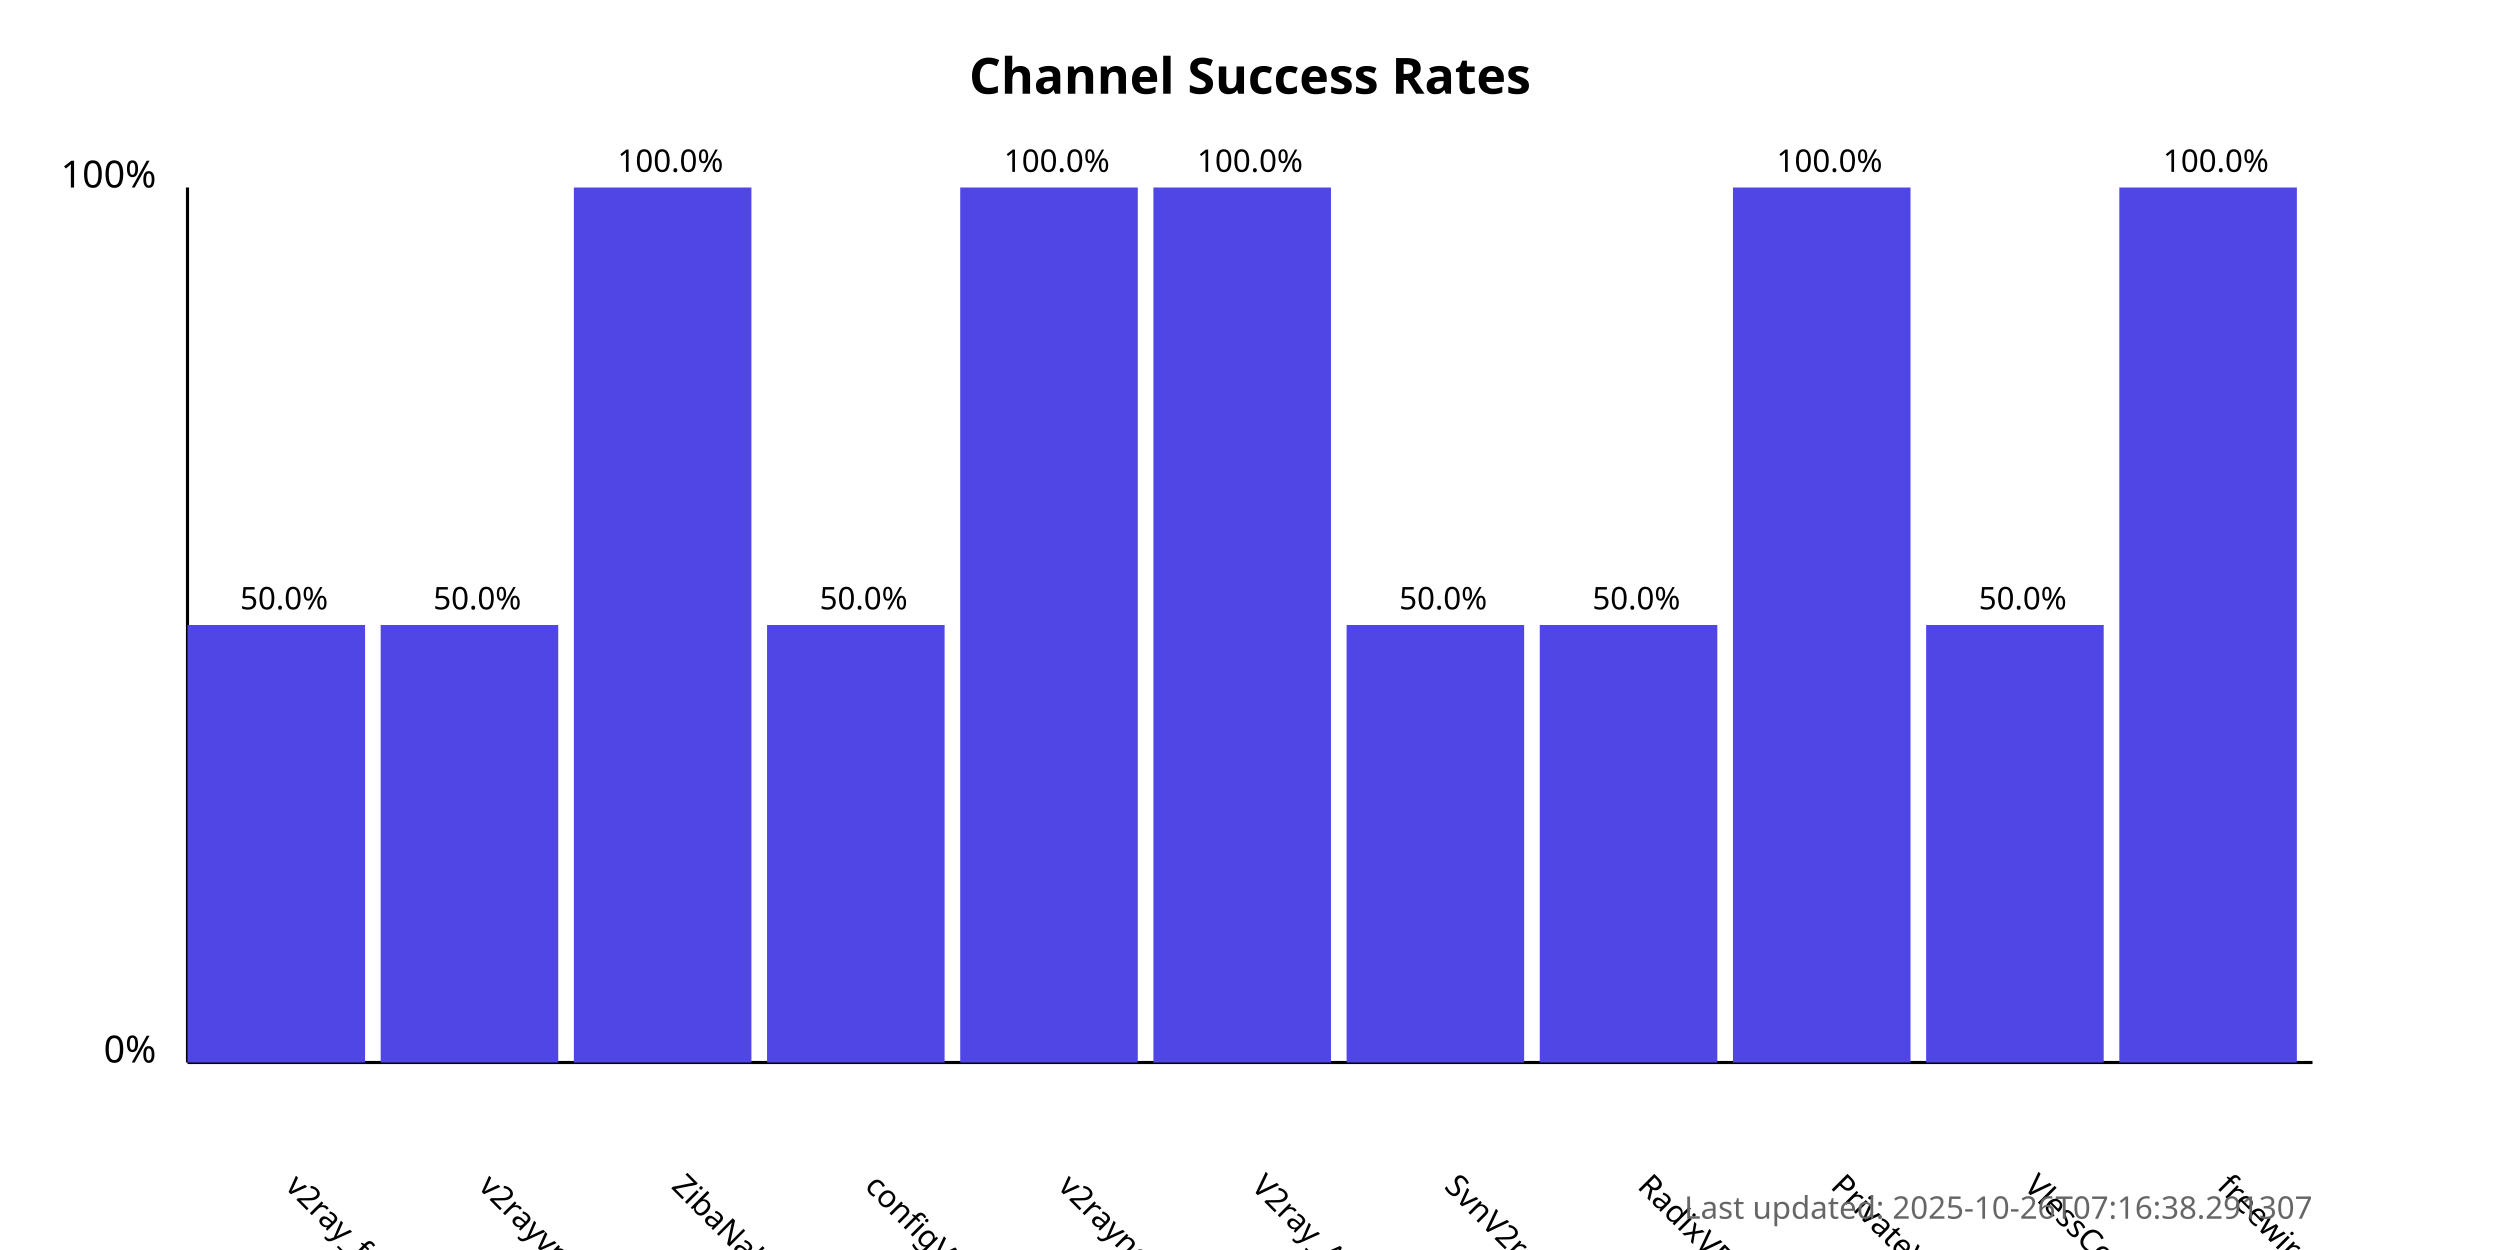
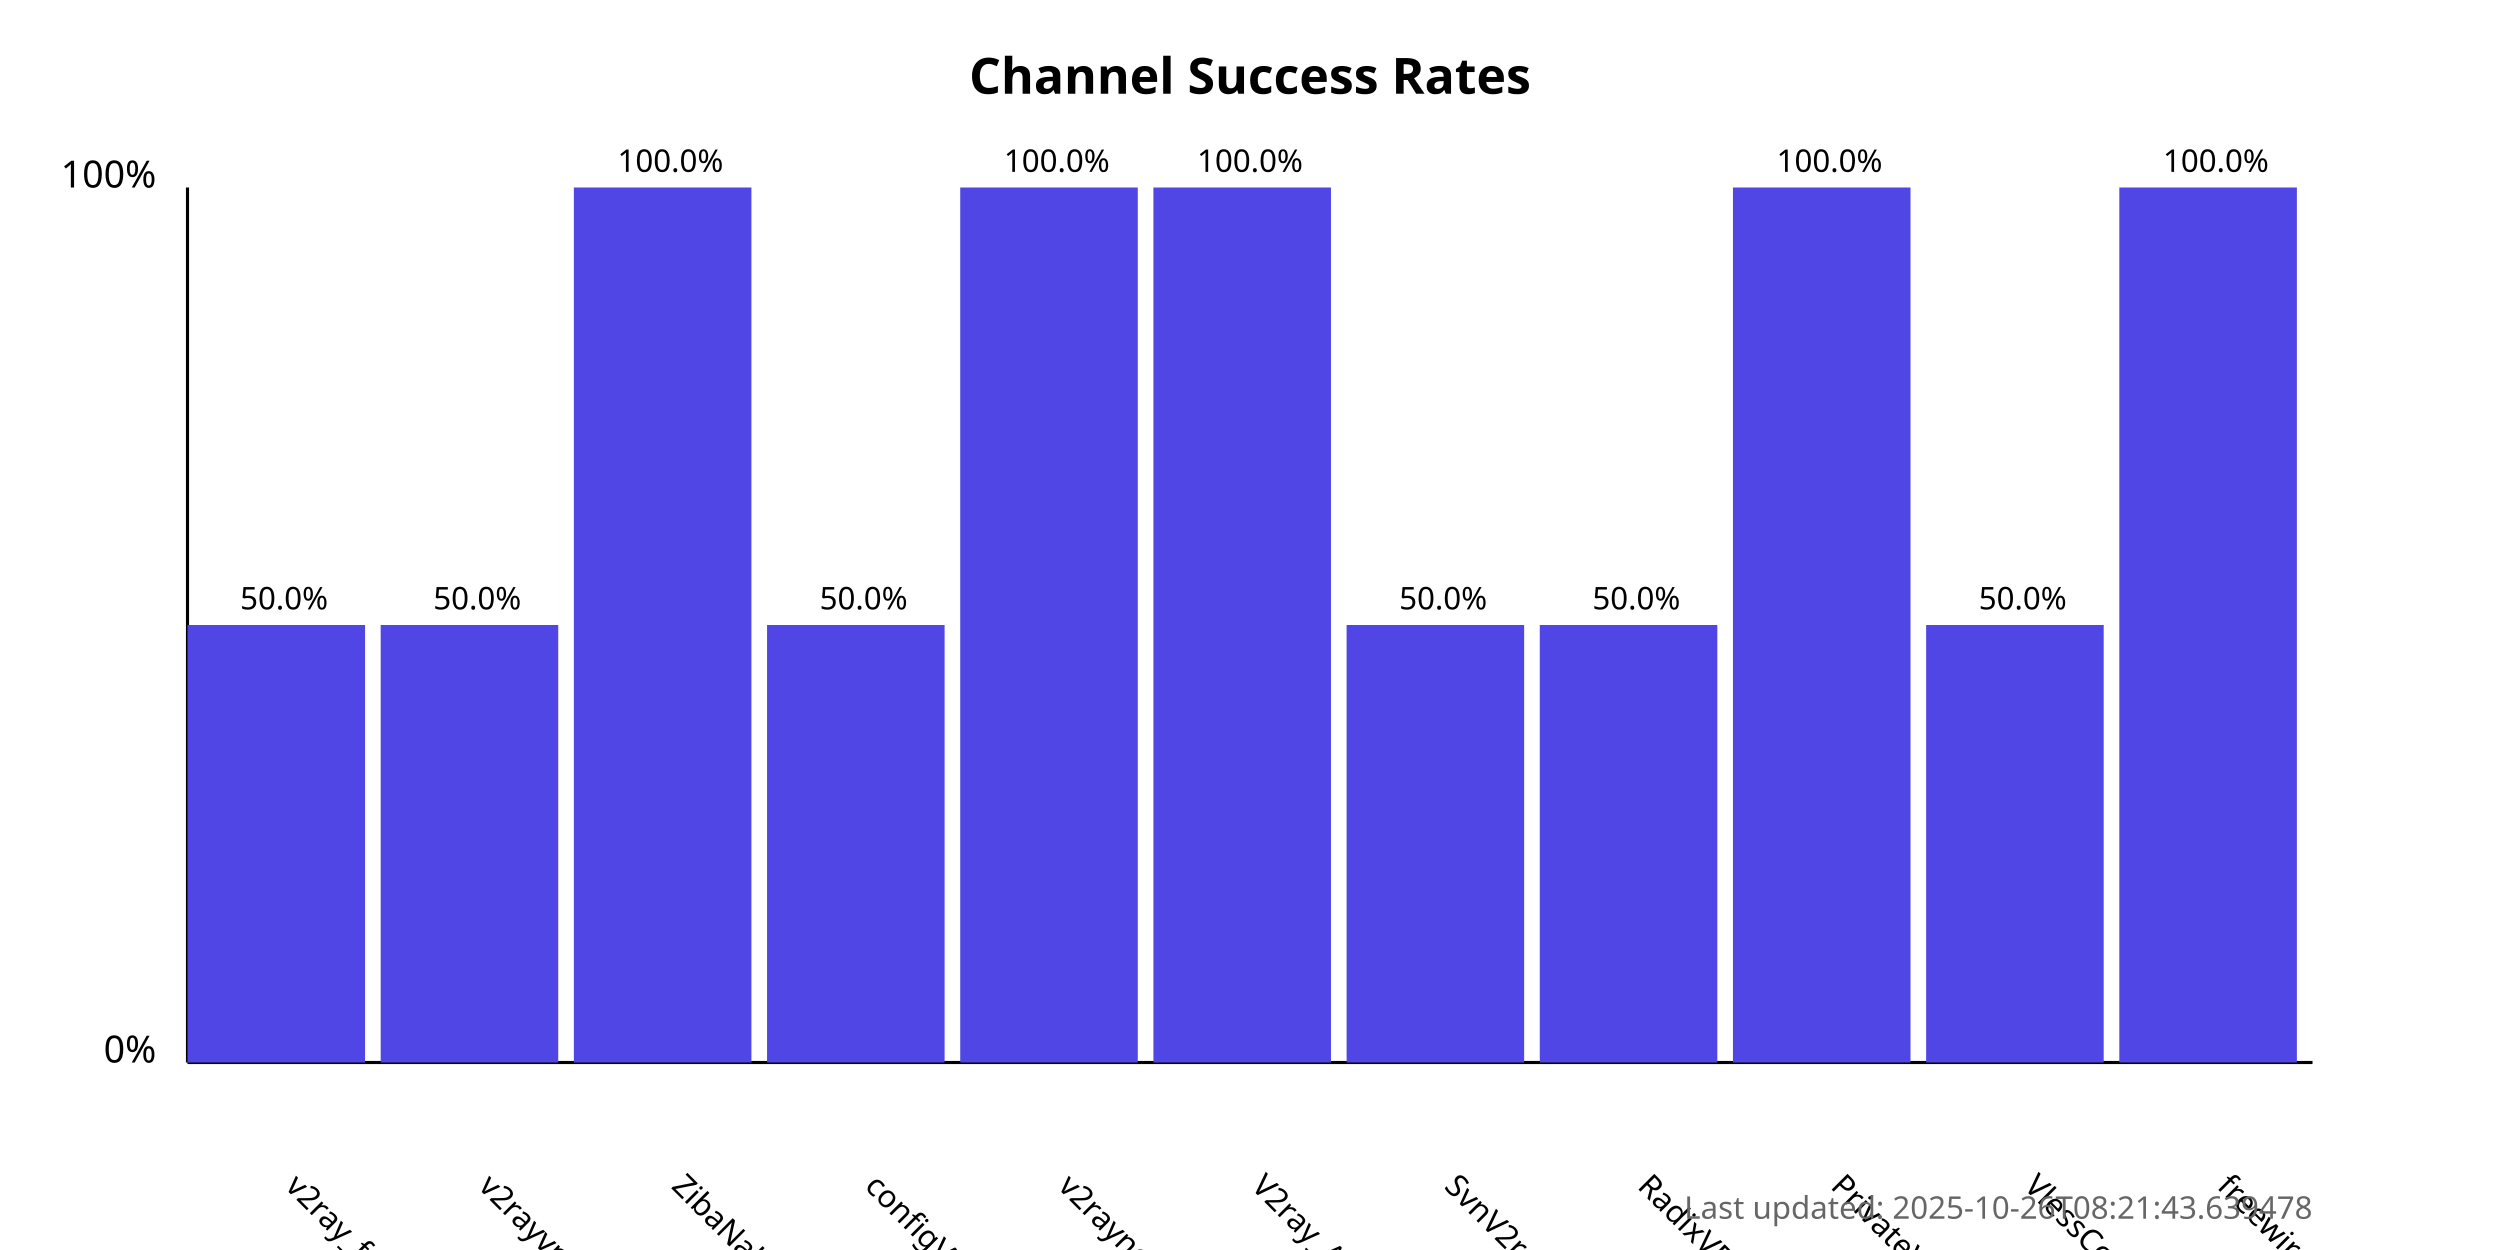
<svg xmlns="http://www.w3.org/2000/svg" width="800" height="400">
  <style>
            .chart-title { font: bold 16px sans-serif; }
            .axis-label { font: 12px sans-serif; }
            .tick-label { font: 10px sans-serif; }
            .bar { fill: #4f46e5; }
            .bar:hover { fill: #6366f1; }
            .timestamp { font: 10px sans-serif; fill: #666; }
        </style>
  <text x="400.0" y="30" text-anchor="middle" class="chart-title">
            Channel Success Rates
        </text>
  <line x1="60" y1="340" x2="60" y2="60" stroke="black" stroke-width="1" />
  <line x1="60" y1="340" x2="740" y2="340" stroke="black" stroke-width="1" />
  <text x="50" y="340" text-anchor="end" class="axis-label">0%</text>
  <text x="50" y="60" text-anchor="end" class="axis-label">100%</text>
  <g>
    <rect x="60" y="200.0" width="56.818" height="140.0" class="bar" />
    <text x="90.909" y="380" transform="rotate(45, 90.90909, 380)" text-anchor="start" class="tick-label">
                v2ray_free_conf
            </text>
    <text x="90.909" y="195.0" text-anchor="middle" class="tick-label">
                50.0%
            </text>
  </g>
  <g>
    <rect x="121.818" y="200.0" width="56.818" height="140.0" class="bar" />
    <text x="152.727" y="380" transform="rotate(45, 152.7273, 380)" text-anchor="start" class="tick-label">
                v2rayvpno
            </text>
    <text x="152.727" y="195.0" text-anchor="middle" class="tick-label">
                50.0%
            </text>
  </g>
  <g>
    <rect x="183.636" y="60.0" width="56.818" height="280.0" class="bar" />
    <text x="214.545" y="380" transform="rotate(45, 214.5455, 380)" text-anchor="start" class="tick-label">
                ZibaNabz
            </text>
    <text x="214.545" y="55.0" text-anchor="middle" class="tick-label">
                100.0%
            </text>
  </g>
  <g>
    <rect x="245.455" y="200.0" width="56.818" height="140.0" class="bar" />
    <text x="276.364" y="380" transform="rotate(45, 276.3636, 380)" text-anchor="start" class="tick-label">
                configV2rayForFree
            </text>
    <text x="276.364" y="195.0" text-anchor="middle" class="tick-label">
                50.0%
            </text>
  </g>
  <g>
    <rect x="307.273" y="60.0" width="56.818" height="280.0" class="bar" />
    <text x="338.182" y="380" transform="rotate(45, 338.1818, 380)" text-anchor="start" class="tick-label">
                v2rayngvpn
            </text>
    <text x="338.182" y="55.0" text-anchor="middle" class="tick-label">
                100.0%
            </text>
  </g>
  <g>
    <rect x="369.091" y="60.0" width="56.818" height="280.0" class="bar" />
    <text x="400.0" y="380" transform="rotate(45, 400.0, 380)" text-anchor="start" class="tick-label">
                V2ray_Alpha
            </text>
    <text x="400.0" y="55.0" text-anchor="middle" class="tick-label">
                100.0%
            </text>
  </g>
  <g>
    <rect x="430.909" y="200.0" width="56.818" height="140.0" class="bar" />
    <text x="461.818" y="380" transform="rotate(45, 461.8182, 380)" text-anchor="start" class="tick-label">
                SvnV2ray
            </text>
    <text x="461.818" y="195.0" text-anchor="middle" class="tick-label">
                50.0%
            </text>
  </g>
  <g>
    <rect x="492.727" y="200.0" width="56.818" height="140.0" class="bar" />
    <text x="523.636" y="380" transform="rotate(45, 523.6364, 380)" text-anchor="start" class="tick-label">
                RadixVPN
            </text>
    <text x="523.636" y="195.0" text-anchor="middle" class="tick-label">
                50.0%
            </text>
  </g>
  <g>
    <rect x="554.545" y="60.0" width="56.818" height="280.0" class="bar" />
    <text x="585.455" y="380" transform="rotate(45, 585.4545, 380)" text-anchor="start" class="tick-label">
                PrivateVPNs
            </text>
    <text x="585.455" y="55.0" text-anchor="middle" class="tick-label">
                100.0%
            </text>
  </g>
  <g>
    <rect x="616.364" y="200.0" width="56.818" height="140.0" class="bar" />
    <text x="647.273" y="380" transform="rotate(45, 647.2727, 380)" text-anchor="start" class="tick-label">
                VlessConfig
            </text>
    <text x="647.273" y="195.0" text-anchor="middle" class="tick-label">
                50.0%
            </text>
  </g>
  <g>
    <rect x="678.182" y="60.0" width="56.818" height="280.0" class="bar" />
    <text x="709.091" y="380" transform="rotate(45, 709.0909, 380)" text-anchor="start" class="tick-label">
                freewireguard
            </text>
    <text x="709.091" y="55.0" text-anchor="middle" class="tick-label">
                100.0%
            </text>
  </g>
  <text x="740" y="390" text-anchor="end" class="timestamp">
-             Last updated: 2025-10-26T07:16:38.291307
+             Last updated: 2025-10-26T08:21:43.639478
        </text>
</svg>
